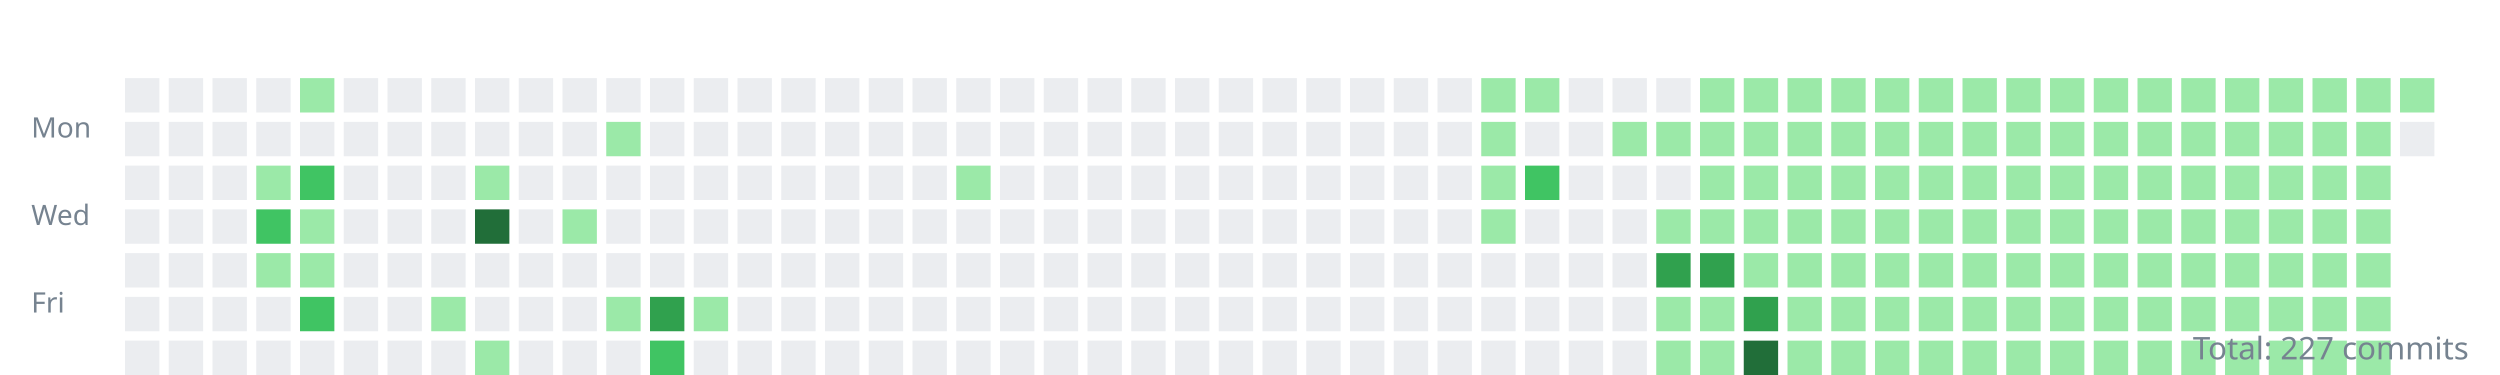
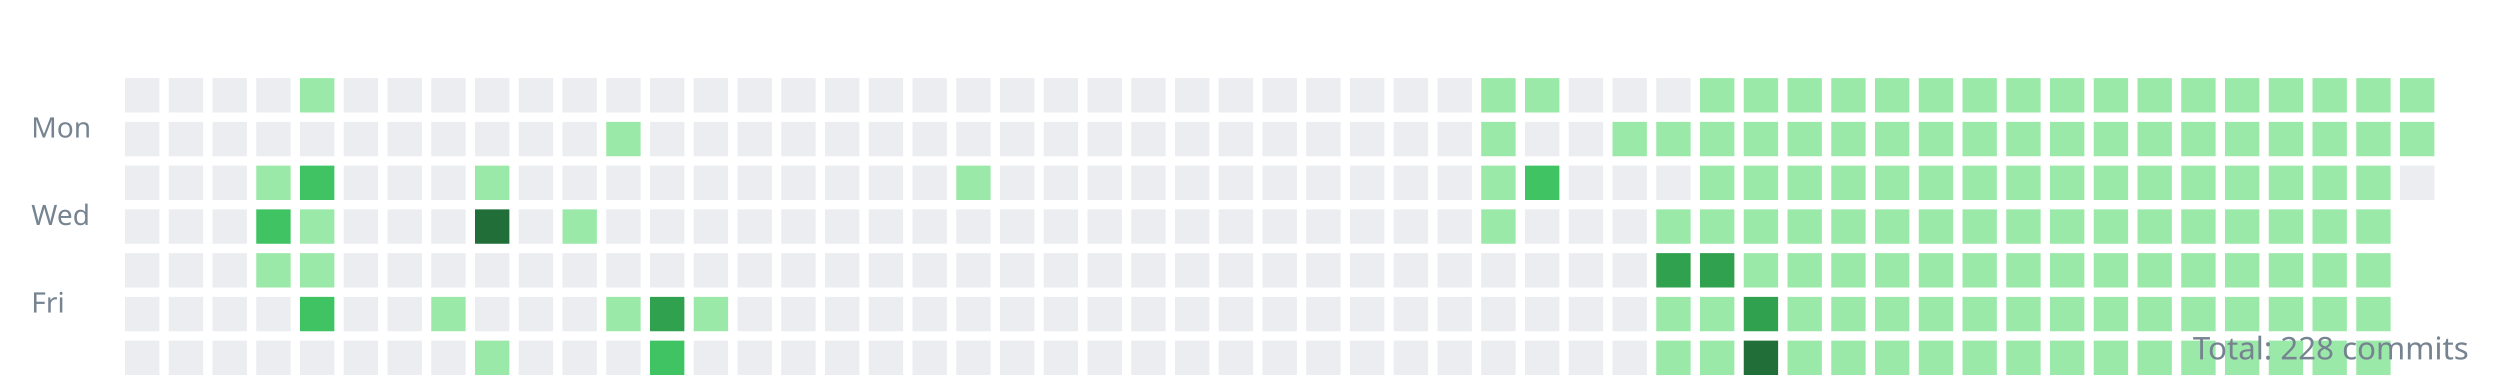
<svg xmlns="http://www.w3.org/2000/svg" width="800" height="120">
  <style>.day{outline:1px solid rgba(27,31,35,0.06);}text{font:9px sans-serif;fill:#768390;}</style>
  <g transform="translate(10,10)">
    <text y="34">Mon</text>
    <text y="62">Wed</text>
    <text y="90">Fri</text>
    <rect class="day" width="11" height="11" x="30" y="15" fill="#ebedf0" />
    <rect class="day" width="11" height="11" x="30" y="29" fill="#ebedf0" />
    <rect class="day" width="11" height="11" x="30" y="43" fill="#ebedf0" />
    <rect class="day" width="11" height="11" x="30" y="57" fill="#ebedf0" />
    <rect class="day" width="11" height="11" x="30" y="71" fill="#ebedf0" />
    <rect class="day" width="11" height="11" x="30" y="85" fill="#ebedf0" />
    <rect class="day" width="11" height="11" x="30" y="99" fill="#ebedf0" />
    <rect class="day" width="11" height="11" x="44" y="15" fill="#ebedf0" />
    <rect class="day" width="11" height="11" x="44" y="29" fill="#ebedf0" />
    <rect class="day" width="11" height="11" x="44" y="43" fill="#ebedf0" />
    <rect class="day" width="11" height="11" x="44" y="57" fill="#ebedf0" />
    <rect class="day" width="11" height="11" x="44" y="71" fill="#ebedf0" />
    <rect class="day" width="11" height="11" x="44" y="85" fill="#ebedf0" />
    <rect class="day" width="11" height="11" x="44" y="99" fill="#ebedf0" />
    <rect class="day" width="11" height="11" x="58" y="15" fill="#ebedf0" />
    <rect class="day" width="11" height="11" x="58" y="29" fill="#ebedf0" />
    <rect class="day" width="11" height="11" x="58" y="43" fill="#ebedf0" />
    <rect class="day" width="11" height="11" x="58" y="57" fill="#ebedf0" />
    <rect class="day" width="11" height="11" x="58" y="71" fill="#ebedf0" />
    <rect class="day" width="11" height="11" x="58" y="85" fill="#ebedf0" />
    <rect class="day" width="11" height="11" x="58" y="99" fill="#ebedf0" />
    <rect class="day" width="11" height="11" x="72" y="15" fill="#ebedf0" />
    <rect class="day" width="11" height="11" x="72" y="29" fill="#ebedf0" />
    <rect class="day" width="11" height="11" x="72" y="43" fill="#9be9a8" />
    <rect class="day" width="11" height="11" x="72" y="57" fill="#40c463" />
    <rect class="day" width="11" height="11" x="72" y="71" fill="#9be9a8" />
    <rect class="day" width="11" height="11" x="72" y="85" fill="#ebedf0" />
    <rect class="day" width="11" height="11" x="72" y="99" fill="#ebedf0" />
    <rect class="day" width="11" height="11" x="86" y="15" fill="#9be9a8" />
    <rect class="day" width="11" height="11" x="86" y="29" fill="#ebedf0" />
    <rect class="day" width="11" height="11" x="86" y="43" fill="#40c463" />
    <rect class="day" width="11" height="11" x="86" y="57" fill="#9be9a8" />
    <rect class="day" width="11" height="11" x="86" y="71" fill="#9be9a8" />
    <rect class="day" width="11" height="11" x="86" y="85" fill="#40c463" />
    <rect class="day" width="11" height="11" x="86" y="99" fill="#ebedf0" />
    <rect class="day" width="11" height="11" x="100" y="15" fill="#ebedf0" />
    <rect class="day" width="11" height="11" x="100" y="29" fill="#ebedf0" />
    <rect class="day" width="11" height="11" x="100" y="43" fill="#ebedf0" />
    <rect class="day" width="11" height="11" x="100" y="57" fill="#ebedf0" />
    <rect class="day" width="11" height="11" x="100" y="71" fill="#ebedf0" />
    <rect class="day" width="11" height="11" x="100" y="85" fill="#ebedf0" />
    <rect class="day" width="11" height="11" x="100" y="99" fill="#ebedf0" />
    <rect class="day" width="11" height="11" x="114" y="15" fill="#ebedf0" />
    <rect class="day" width="11" height="11" x="114" y="29" fill="#ebedf0" />
    <rect class="day" width="11" height="11" x="114" y="43" fill="#ebedf0" />
    <rect class="day" width="11" height="11" x="114" y="57" fill="#ebedf0" />
    <rect class="day" width="11" height="11" x="114" y="71" fill="#ebedf0" />
    <rect class="day" width="11" height="11" x="114" y="85" fill="#ebedf0" />
    <rect class="day" width="11" height="11" x="114" y="99" fill="#ebedf0" />
    <rect class="day" width="11" height="11" x="128" y="15" fill="#ebedf0" />
    <rect class="day" width="11" height="11" x="128" y="29" fill="#ebedf0" />
    <rect class="day" width="11" height="11" x="128" y="43" fill="#ebedf0" />
    <rect class="day" width="11" height="11" x="128" y="57" fill="#ebedf0" />
    <rect class="day" width="11" height="11" x="128" y="71" fill="#ebedf0" />
    <rect class="day" width="11" height="11" x="128" y="85" fill="#9be9a8" />
    <rect class="day" width="11" height="11" x="128" y="99" fill="#ebedf0" />
    <rect class="day" width="11" height="11" x="142" y="15" fill="#ebedf0" />
    <rect class="day" width="11" height="11" x="142" y="29" fill="#ebedf0" />
    <rect class="day" width="11" height="11" x="142" y="43" fill="#9be9a8" />
    <rect class="day" width="11" height="11" x="142" y="57" fill="#216e39" />
    <rect class="day" width="11" height="11" x="142" y="71" fill="#ebedf0" />
    <rect class="day" width="11" height="11" x="142" y="85" fill="#ebedf0" />
    <rect class="day" width="11" height="11" x="142" y="99" fill="#9be9a8" />
    <rect class="day" width="11" height="11" x="156" y="15" fill="#ebedf0" />
    <rect class="day" width="11" height="11" x="156" y="29" fill="#ebedf0" />
    <rect class="day" width="11" height="11" x="156" y="43" fill="#ebedf0" />
    <rect class="day" width="11" height="11" x="156" y="57" fill="#ebedf0" />
    <rect class="day" width="11" height="11" x="156" y="71" fill="#ebedf0" />
    <rect class="day" width="11" height="11" x="156" y="85" fill="#ebedf0" />
    <rect class="day" width="11" height="11" x="156" y="99" fill="#ebedf0" />
    <rect class="day" width="11" height="11" x="170" y="15" fill="#ebedf0" />
    <rect class="day" width="11" height="11" x="170" y="29" fill="#ebedf0" />
    <rect class="day" width="11" height="11" x="170" y="43" fill="#ebedf0" />
    <rect class="day" width="11" height="11" x="170" y="57" fill="#9be9a8" />
    <rect class="day" width="11" height="11" x="170" y="71" fill="#ebedf0" />
    <rect class="day" width="11" height="11" x="170" y="85" fill="#ebedf0" />
    <rect class="day" width="11" height="11" x="170" y="99" fill="#ebedf0" />
    <rect class="day" width="11" height="11" x="184" y="15" fill="#ebedf0" />
    <rect class="day" width="11" height="11" x="184" y="29" fill="#9be9a8" />
    <rect class="day" width="11" height="11" x="184" y="43" fill="#ebedf0" />
    <rect class="day" width="11" height="11" x="184" y="57" fill="#ebedf0" />
    <rect class="day" width="11" height="11" x="184" y="71" fill="#ebedf0" />
    <rect class="day" width="11" height="11" x="184" y="85" fill="#9be9a8" />
    <rect class="day" width="11" height="11" x="184" y="99" fill="#ebedf0" />
    <rect class="day" width="11" height="11" x="198" y="15" fill="#ebedf0" />
    <rect class="day" width="11" height="11" x="198" y="29" fill="#ebedf0" />
    <rect class="day" width="11" height="11" x="198" y="43" fill="#ebedf0" />
    <rect class="day" width="11" height="11" x="198" y="57" fill="#ebedf0" />
    <rect class="day" width="11" height="11" x="198" y="71" fill="#ebedf0" />
    <rect class="day" width="11" height="11" x="198" y="85" fill="#30a14e" />
    <rect class="day" width="11" height="11" x="198" y="99" fill="#40c463" />
    <rect class="day" width="11" height="11" x="212" y="15" fill="#ebedf0" />
    <rect class="day" width="11" height="11" x="212" y="29" fill="#ebedf0" />
    <rect class="day" width="11" height="11" x="212" y="43" fill="#ebedf0" />
    <rect class="day" width="11" height="11" x="212" y="57" fill="#ebedf0" />
    <rect class="day" width="11" height="11" x="212" y="71" fill="#ebedf0" />
    <rect class="day" width="11" height="11" x="212" y="85" fill="#9be9a8" />
    <rect class="day" width="11" height="11" x="212" y="99" fill="#ebedf0" />
    <rect class="day" width="11" height="11" x="226" y="15" fill="#ebedf0" />
    <rect class="day" width="11" height="11" x="226" y="29" fill="#ebedf0" />
    <rect class="day" width="11" height="11" x="226" y="43" fill="#ebedf0" />
    <rect class="day" width="11" height="11" x="226" y="57" fill="#ebedf0" />
    <rect class="day" width="11" height="11" x="226" y="71" fill="#ebedf0" />
    <rect class="day" width="11" height="11" x="226" y="85" fill="#ebedf0" />
    <rect class="day" width="11" height="11" x="226" y="99" fill="#ebedf0" />
    <rect class="day" width="11" height="11" x="240" y="15" fill="#ebedf0" />
    <rect class="day" width="11" height="11" x="240" y="29" fill="#ebedf0" />
    <rect class="day" width="11" height="11" x="240" y="43" fill="#ebedf0" />
    <rect class="day" width="11" height="11" x="240" y="57" fill="#ebedf0" />
    <rect class="day" width="11" height="11" x="240" y="71" fill="#ebedf0" />
    <rect class="day" width="11" height="11" x="240" y="85" fill="#ebedf0" />
    <rect class="day" width="11" height="11" x="240" y="99" fill="#ebedf0" />
    <rect class="day" width="11" height="11" x="254" y="15" fill="#ebedf0" />
    <rect class="day" width="11" height="11" x="254" y="29" fill="#ebedf0" />
    <rect class="day" width="11" height="11" x="254" y="43" fill="#ebedf0" />
    <rect class="day" width="11" height="11" x="254" y="57" fill="#ebedf0" />
    <rect class="day" width="11" height="11" x="254" y="71" fill="#ebedf0" />
    <rect class="day" width="11" height="11" x="254" y="85" fill="#ebedf0" />
    <rect class="day" width="11" height="11" x="254" y="99" fill="#ebedf0" />
    <rect class="day" width="11" height="11" x="268" y="15" fill="#ebedf0" />
    <rect class="day" width="11" height="11" x="268" y="29" fill="#ebedf0" />
    <rect class="day" width="11" height="11" x="268" y="43" fill="#ebedf0" />
    <rect class="day" width="11" height="11" x="268" y="57" fill="#ebedf0" />
    <rect class="day" width="11" height="11" x="268" y="71" fill="#ebedf0" />
    <rect class="day" width="11" height="11" x="268" y="85" fill="#ebedf0" />
    <rect class="day" width="11" height="11" x="268" y="99" fill="#ebedf0" />
    <rect class="day" width="11" height="11" x="282" y="15" fill="#ebedf0" />
    <rect class="day" width="11" height="11" x="282" y="29" fill="#ebedf0" />
    <rect class="day" width="11" height="11" x="282" y="43" fill="#ebedf0" />
    <rect class="day" width="11" height="11" x="282" y="57" fill="#ebedf0" />
    <rect class="day" width="11" height="11" x="282" y="71" fill="#ebedf0" />
    <rect class="day" width="11" height="11" x="282" y="85" fill="#ebedf0" />
    <rect class="day" width="11" height="11" x="282" y="99" fill="#ebedf0" />
    <rect class="day" width="11" height="11" x="296" y="15" fill="#ebedf0" />
    <rect class="day" width="11" height="11" x="296" y="29" fill="#ebedf0" />
    <rect class="day" width="11" height="11" x="296" y="43" fill="#9be9a8" />
    <rect class="day" width="11" height="11" x="296" y="57" fill="#ebedf0" />
    <rect class="day" width="11" height="11" x="296" y="71" fill="#ebedf0" />
    <rect class="day" width="11" height="11" x="296" y="85" fill="#ebedf0" />
    <rect class="day" width="11" height="11" x="296" y="99" fill="#ebedf0" />
    <rect class="day" width="11" height="11" x="310" y="15" fill="#ebedf0" />
    <rect class="day" width="11" height="11" x="310" y="29" fill="#ebedf0" />
    <rect class="day" width="11" height="11" x="310" y="43" fill="#ebedf0" />
    <rect class="day" width="11" height="11" x="310" y="57" fill="#ebedf0" />
    <rect class="day" width="11" height="11" x="310" y="71" fill="#ebedf0" />
    <rect class="day" width="11" height="11" x="310" y="85" fill="#ebedf0" />
    <rect class="day" width="11" height="11" x="310" y="99" fill="#ebedf0" />
    <rect class="day" width="11" height="11" x="324" y="15" fill="#ebedf0" />
    <rect class="day" width="11" height="11" x="324" y="29" fill="#ebedf0" />
    <rect class="day" width="11" height="11" x="324" y="43" fill="#ebedf0" />
    <rect class="day" width="11" height="11" x="324" y="57" fill="#ebedf0" />
    <rect class="day" width="11" height="11" x="324" y="71" fill="#ebedf0" />
    <rect class="day" width="11" height="11" x="324" y="85" fill="#ebedf0" />
    <rect class="day" width="11" height="11" x="324" y="99" fill="#ebedf0" />
    <rect class="day" width="11" height="11" x="338" y="15" fill="#ebedf0" />
    <rect class="day" width="11" height="11" x="338" y="29" fill="#ebedf0" />
    <rect class="day" width="11" height="11" x="338" y="43" fill="#ebedf0" />
    <rect class="day" width="11" height="11" x="338" y="57" fill="#ebedf0" />
    <rect class="day" width="11" height="11" x="338" y="71" fill="#ebedf0" />
    <rect class="day" width="11" height="11" x="338" y="85" fill="#ebedf0" />
    <rect class="day" width="11" height="11" x="338" y="99" fill="#ebedf0" />
    <rect class="day" width="11" height="11" x="352" y="15" fill="#ebedf0" />
    <rect class="day" width="11" height="11" x="352" y="29" fill="#ebedf0" />
    <rect class="day" width="11" height="11" x="352" y="43" fill="#ebedf0" />
    <rect class="day" width="11" height="11" x="352" y="57" fill="#ebedf0" />
    <rect class="day" width="11" height="11" x="352" y="71" fill="#ebedf0" />
    <rect class="day" width="11" height="11" x="352" y="85" fill="#ebedf0" />
    <rect class="day" width="11" height="11" x="352" y="99" fill="#ebedf0" />
    <rect class="day" width="11" height="11" x="366" y="15" fill="#ebedf0" />
    <rect class="day" width="11" height="11" x="366" y="29" fill="#ebedf0" />
    <rect class="day" width="11" height="11" x="366" y="43" fill="#ebedf0" />
    <rect class="day" width="11" height="11" x="366" y="57" fill="#ebedf0" />
    <rect class="day" width="11" height="11" x="366" y="71" fill="#ebedf0" />
    <rect class="day" width="11" height="11" x="366" y="85" fill="#ebedf0" />
    <rect class="day" width="11" height="11" x="366" y="99" fill="#ebedf0" />
    <rect class="day" width="11" height="11" x="380" y="15" fill="#ebedf0" />
    <rect class="day" width="11" height="11" x="380" y="29" fill="#ebedf0" />
    <rect class="day" width="11" height="11" x="380" y="43" fill="#ebedf0" />
    <rect class="day" width="11" height="11" x="380" y="57" fill="#ebedf0" />
    <rect class="day" width="11" height="11" x="380" y="71" fill="#ebedf0" />
    <rect class="day" width="11" height="11" x="380" y="85" fill="#ebedf0" />
    <rect class="day" width="11" height="11" x="380" y="99" fill="#ebedf0" />
    <rect class="day" width="11" height="11" x="394" y="15" fill="#ebedf0" />
    <rect class="day" width="11" height="11" x="394" y="29" fill="#ebedf0" />
    <rect class="day" width="11" height="11" x="394" y="43" fill="#ebedf0" />
    <rect class="day" width="11" height="11" x="394" y="57" fill="#ebedf0" />
    <rect class="day" width="11" height="11" x="394" y="71" fill="#ebedf0" />
    <rect class="day" width="11" height="11" x="394" y="85" fill="#ebedf0" />
    <rect class="day" width="11" height="11" x="394" y="99" fill="#ebedf0" />
    <rect class="day" width="11" height="11" x="408" y="15" fill="#ebedf0" />
    <rect class="day" width="11" height="11" x="408" y="29" fill="#ebedf0" />
    <rect class="day" width="11" height="11" x="408" y="43" fill="#ebedf0" />
    <rect class="day" width="11" height="11" x="408" y="57" fill="#ebedf0" />
    <rect class="day" width="11" height="11" x="408" y="71" fill="#ebedf0" />
    <rect class="day" width="11" height="11" x="408" y="85" fill="#ebedf0" />
    <rect class="day" width="11" height="11" x="408" y="99" fill="#ebedf0" />
    <rect class="day" width="11" height="11" x="422" y="15" fill="#ebedf0" />
    <rect class="day" width="11" height="11" x="422" y="29" fill="#ebedf0" />
    <rect class="day" width="11" height="11" x="422" y="43" fill="#ebedf0" />
    <rect class="day" width="11" height="11" x="422" y="57" fill="#ebedf0" />
    <rect class="day" width="11" height="11" x="422" y="71" fill="#ebedf0" />
    <rect class="day" width="11" height="11" x="422" y="85" fill="#ebedf0" />
    <rect class="day" width="11" height="11" x="422" y="99" fill="#ebedf0" />
    <rect class="day" width="11" height="11" x="436" y="15" fill="#ebedf0" />
    <rect class="day" width="11" height="11" x="436" y="29" fill="#ebedf0" />
    <rect class="day" width="11" height="11" x="436" y="43" fill="#ebedf0" />
    <rect class="day" width="11" height="11" x="436" y="57" fill="#ebedf0" />
    <rect class="day" width="11" height="11" x="436" y="71" fill="#ebedf0" />
    <rect class="day" width="11" height="11" x="436" y="85" fill="#ebedf0" />
    <rect class="day" width="11" height="11" x="436" y="99" fill="#ebedf0" />
    <rect class="day" width="11" height="11" x="450" y="15" fill="#ebedf0" />
    <rect class="day" width="11" height="11" x="450" y="29" fill="#ebedf0" />
    <rect class="day" width="11" height="11" x="450" y="43" fill="#ebedf0" />
    <rect class="day" width="11" height="11" x="450" y="57" fill="#ebedf0" />
    <rect class="day" width="11" height="11" x="450" y="71" fill="#ebedf0" />
    <rect class="day" width="11" height="11" x="450" y="85" fill="#ebedf0" />
    <rect class="day" width="11" height="11" x="450" y="99" fill="#ebedf0" />
    <rect class="day" width="11" height="11" x="464" y="15" fill="#9be9a8" />
    <rect class="day" width="11" height="11" x="464" y="29" fill="#9be9a8" />
    <rect class="day" width="11" height="11" x="464" y="43" fill="#9be9a8" />
    <rect class="day" width="11" height="11" x="464" y="57" fill="#9be9a8" />
    <rect class="day" width="11" height="11" x="464" y="71" fill="#ebedf0" />
    <rect class="day" width="11" height="11" x="464" y="85" fill="#ebedf0" />
    <rect class="day" width="11" height="11" x="464" y="99" fill="#ebedf0" />
    <rect class="day" width="11" height="11" x="478" y="15" fill="#9be9a8" />
    <rect class="day" width="11" height="11" x="478" y="29" fill="#ebedf0" />
    <rect class="day" width="11" height="11" x="478" y="43" fill="#40c463" />
    <rect class="day" width="11" height="11" x="478" y="57" fill="#ebedf0" />
    <rect class="day" width="11" height="11" x="478" y="71" fill="#ebedf0" />
    <rect class="day" width="11" height="11" x="478" y="85" fill="#ebedf0" />
    <rect class="day" width="11" height="11" x="478" y="99" fill="#ebedf0" />
    <rect class="day" width="11" height="11" x="492" y="15" fill="#ebedf0" />
    <rect class="day" width="11" height="11" x="492" y="29" fill="#ebedf0" />
    <rect class="day" width="11" height="11" x="492" y="43" fill="#ebedf0" />
    <rect class="day" width="11" height="11" x="492" y="57" fill="#ebedf0" />
    <rect class="day" width="11" height="11" x="492" y="71" fill="#ebedf0" />
    <rect class="day" width="11" height="11" x="492" y="85" fill="#ebedf0" />
    <rect class="day" width="11" height="11" x="492" y="99" fill="#ebedf0" />
    <rect class="day" width="11" height="11" x="506" y="15" fill="#ebedf0" />
    <rect class="day" width="11" height="11" x="506" y="29" fill="#9be9a8" />
    <rect class="day" width="11" height="11" x="506" y="43" fill="#ebedf0" />
    <rect class="day" width="11" height="11" x="506" y="57" fill="#ebedf0" />
    <rect class="day" width="11" height="11" x="506" y="71" fill="#ebedf0" />
    <rect class="day" width="11" height="11" x="506" y="85" fill="#ebedf0" />
    <rect class="day" width="11" height="11" x="506" y="99" fill="#ebedf0" />
    <rect class="day" width="11" height="11" x="520" y="15" fill="#ebedf0" />
    <rect class="day" width="11" height="11" x="520" y="29" fill="#9be9a8" />
    <rect class="day" width="11" height="11" x="520" y="43" fill="#ebedf0" />
    <rect class="day" width="11" height="11" x="520" y="57" fill="#9be9a8" />
    <rect class="day" width="11" height="11" x="520" y="71" fill="#30a14e" />
    <rect class="day" width="11" height="11" x="520" y="85" fill="#9be9a8" />
    <rect class="day" width="11" height="11" x="520" y="99" fill="#9be9a8" />
    <rect class="day" width="11" height="11" x="534" y="15" fill="#9be9a8" />
    <rect class="day" width="11" height="11" x="534" y="29" fill="#9be9a8" />
    <rect class="day" width="11" height="11" x="534" y="43" fill="#9be9a8" />
    <rect class="day" width="11" height="11" x="534" y="57" fill="#9be9a8" />
    <rect class="day" width="11" height="11" x="534" y="71" fill="#30a14e" />
    <rect class="day" width="11" height="11" x="534" y="85" fill="#9be9a8" />
    <rect class="day" width="11" height="11" x="534" y="99" fill="#9be9a8" />
    <rect class="day" width="11" height="11" x="548" y="15" fill="#9be9a8" />
    <rect class="day" width="11" height="11" x="548" y="29" fill="#9be9a8" />
    <rect class="day" width="11" height="11" x="548" y="43" fill="#9be9a8" />
    <rect class="day" width="11" height="11" x="548" y="57" fill="#9be9a8" />
    <rect class="day" width="11" height="11" x="548" y="71" fill="#9be9a8" />
    <rect class="day" width="11" height="11" x="548" y="85" fill="#30a14e" />
    <rect class="day" width="11" height="11" x="548" y="99" fill="#216e39" />
    <rect class="day" width="11" height="11" x="562" y="15" fill="#9be9a8" />
    <rect class="day" width="11" height="11" x="562" y="29" fill="#9be9a8" />
    <rect class="day" width="11" height="11" x="562" y="43" fill="#9be9a8" />
    <rect class="day" width="11" height="11" x="562" y="57" fill="#9be9a8" />
    <rect class="day" width="11" height="11" x="562" y="71" fill="#9be9a8" />
    <rect class="day" width="11" height="11" x="562" y="85" fill="#9be9a8" />
    <rect class="day" width="11" height="11" x="562" y="99" fill="#9be9a8" />
    <rect class="day" width="11" height="11" x="576" y="15" fill="#9be9a8" />
    <rect class="day" width="11" height="11" x="576" y="29" fill="#9be9a8" />
    <rect class="day" width="11" height="11" x="576" y="43" fill="#9be9a8" />
    <rect class="day" width="11" height="11" x="576" y="57" fill="#9be9a8" />
    <rect class="day" width="11" height="11" x="576" y="71" fill="#9be9a8" />
    <rect class="day" width="11" height="11" x="576" y="85" fill="#9be9a8" />
    <rect class="day" width="11" height="11" x="576" y="99" fill="#9be9a8" />
    <rect class="day" width="11" height="11" x="590" y="15" fill="#9be9a8" />
    <rect class="day" width="11" height="11" x="590" y="29" fill="#9be9a8" />
    <rect class="day" width="11" height="11" x="590" y="43" fill="#9be9a8" />
    <rect class="day" width="11" height="11" x="590" y="57" fill="#9be9a8" />
    <rect class="day" width="11" height="11" x="590" y="71" fill="#9be9a8" />
    <rect class="day" width="11" height="11" x="590" y="85" fill="#9be9a8" />
    <rect class="day" width="11" height="11" x="590" y="99" fill="#9be9a8" />
    <rect class="day" width="11" height="11" x="604" y="15" fill="#9be9a8" />
    <rect class="day" width="11" height="11" x="604" y="29" fill="#9be9a8" />
    <rect class="day" width="11" height="11" x="604" y="43" fill="#9be9a8" />
    <rect class="day" width="11" height="11" x="604" y="57" fill="#9be9a8" />
    <rect class="day" width="11" height="11" x="604" y="71" fill="#9be9a8" />
    <rect class="day" width="11" height="11" x="604" y="85" fill="#9be9a8" />
    <rect class="day" width="11" height="11" x="604" y="99" fill="#9be9a8" />
    <rect class="day" width="11" height="11" x="618" y="15" fill="#9be9a8" />
    <rect class="day" width="11" height="11" x="618" y="29" fill="#9be9a8" />
    <rect class="day" width="11" height="11" x="618" y="43" fill="#9be9a8" />
    <rect class="day" width="11" height="11" x="618" y="57" fill="#9be9a8" />
    <rect class="day" width="11" height="11" x="618" y="71" fill="#9be9a8" />
    <rect class="day" width="11" height="11" x="618" y="85" fill="#9be9a8" />
    <rect class="day" width="11" height="11" x="618" y="99" fill="#9be9a8" />
    <rect class="day" width="11" height="11" x="632" y="15" fill="#9be9a8" />
    <rect class="day" width="11" height="11" x="632" y="29" fill="#9be9a8" />
    <rect class="day" width="11" height="11" x="632" y="43" fill="#9be9a8" />
    <rect class="day" width="11" height="11" x="632" y="57" fill="#9be9a8" />
    <rect class="day" width="11" height="11" x="632" y="71" fill="#9be9a8" />
    <rect class="day" width="11" height="11" x="632" y="85" fill="#9be9a8" />
    <rect class="day" width="11" height="11" x="632" y="99" fill="#9be9a8" />
    <rect class="day" width="11" height="11" x="646" y="15" fill="#9be9a8" />
    <rect class="day" width="11" height="11" x="646" y="29" fill="#9be9a8" />
    <rect class="day" width="11" height="11" x="646" y="43" fill="#9be9a8" />
    <rect class="day" width="11" height="11" x="646" y="57" fill="#9be9a8" />
    <rect class="day" width="11" height="11" x="646" y="71" fill="#9be9a8" />
    <rect class="day" width="11" height="11" x="646" y="85" fill="#9be9a8" />
    <rect class="day" width="11" height="11" x="646" y="99" fill="#9be9a8" />
    <rect class="day" width="11" height="11" x="660" y="15" fill="#9be9a8" />
    <rect class="day" width="11" height="11" x="660" y="29" fill="#9be9a8" />
    <rect class="day" width="11" height="11" x="660" y="43" fill="#9be9a8" />
    <rect class="day" width="11" height="11" x="660" y="57" fill="#9be9a8" />
    <rect class="day" width="11" height="11" x="660" y="71" fill="#9be9a8" />
    <rect class="day" width="11" height="11" x="660" y="85" fill="#9be9a8" />
    <rect class="day" width="11" height="11" x="660" y="99" fill="#9be9a8" />
    <rect class="day" width="11" height="11" x="674" y="15" fill="#9be9a8" />
    <rect class="day" width="11" height="11" x="674" y="29" fill="#9be9a8" />
    <rect class="day" width="11" height="11" x="674" y="43" fill="#9be9a8" />
    <rect class="day" width="11" height="11" x="674" y="57" fill="#9be9a8" />
    <rect class="day" width="11" height="11" x="674" y="71" fill="#9be9a8" />
    <rect class="day" width="11" height="11" x="674" y="85" fill="#9be9a8" />
    <rect class="day" width="11" height="11" x="674" y="99" fill="#9be9a8" />
    <rect class="day" width="11" height="11" x="688" y="15" fill="#9be9a8" />
    <rect class="day" width="11" height="11" x="688" y="29" fill="#9be9a8" />
    <rect class="day" width="11" height="11" x="688" y="43" fill="#9be9a8" />
    <rect class="day" width="11" height="11" x="688" y="57" fill="#9be9a8" />
    <rect class="day" width="11" height="11" x="688" y="71" fill="#9be9a8" />
    <rect class="day" width="11" height="11" x="688" y="85" fill="#9be9a8" />
    <rect class="day" width="11" height="11" x="688" y="99" fill="#9be9a8" />
    <rect class="day" width="11" height="11" x="702" y="15" fill="#9be9a8" />
    <rect class="day" width="11" height="11" x="702" y="29" fill="#9be9a8" />
    <rect class="day" width="11" height="11" x="702" y="43" fill="#9be9a8" />
    <rect class="day" width="11" height="11" x="702" y="57" fill="#9be9a8" />
    <rect class="day" width="11" height="11" x="702" y="71" fill="#9be9a8" />
    <rect class="day" width="11" height="11" x="702" y="85" fill="#9be9a8" />
    <rect class="day" width="11" height="11" x="702" y="99" fill="#9be9a8" />
    <rect class="day" width="11" height="11" x="716" y="15" fill="#9be9a8" />
    <rect class="day" width="11" height="11" x="716" y="29" fill="#9be9a8" />
    <rect class="day" width="11" height="11" x="716" y="43" fill="#9be9a8" />
    <rect class="day" width="11" height="11" x="716" y="57" fill="#9be9a8" />
    <rect class="day" width="11" height="11" x="716" y="71" fill="#9be9a8" />
    <rect class="day" width="11" height="11" x="716" y="85" fill="#9be9a8" />
    <rect class="day" width="11" height="11" x="716" y="99" fill="#9be9a8" />
    <rect class="day" width="11" height="11" x="730" y="15" fill="#9be9a8" />
    <rect class="day" width="11" height="11" x="730" y="29" fill="#9be9a8" />
    <rect class="day" width="11" height="11" x="730" y="43" fill="#9be9a8" />
    <rect class="day" width="11" height="11" x="730" y="57" fill="#9be9a8" />
    <rect class="day" width="11" height="11" x="730" y="71" fill="#9be9a8" />
    <rect class="day" width="11" height="11" x="730" y="85" fill="#9be9a8" />
    <rect class="day" width="11" height="11" x="730" y="99" fill="#9be9a8" />
    <rect class="day" width="11" height="11" x="744" y="15" fill="#9be9a8" />
    <rect class="day" width="11" height="11" x="744" y="29" fill="#9be9a8" />
    <rect class="day" width="11" height="11" x="744" y="43" fill="#9be9a8" />
    <rect class="day" width="11" height="11" x="744" y="57" fill="#9be9a8" />
    <rect class="day" width="11" height="11" x="744" y="71" fill="#9be9a8" />
    <rect class="day" width="11" height="11" x="744" y="85" fill="#9be9a8" />
    <rect class="day" width="11" height="11" x="744" y="99" fill="#9be9a8" />
    <rect class="day" width="11" height="11" x="758" y="15" fill="#9be9a8" />
-     <rect class="day" width="11" height="11" x="758" y="29" fill="#ebedf0" />
+     <rect class="day" width="11" height="11" x="758" y="29" fill="#9be9a8" />
+     <rect class="day" width="11" height="11" x="758" y="43" fill="#ebedf0" />
  </g>
-   <text x="790" y="115" text-anchor="end" style="font-size:10px">Total: 227 commits</text>
+   <text x="790" y="115" text-anchor="end" style="font-size:10px">Total: 228 commits</text>
</svg>
